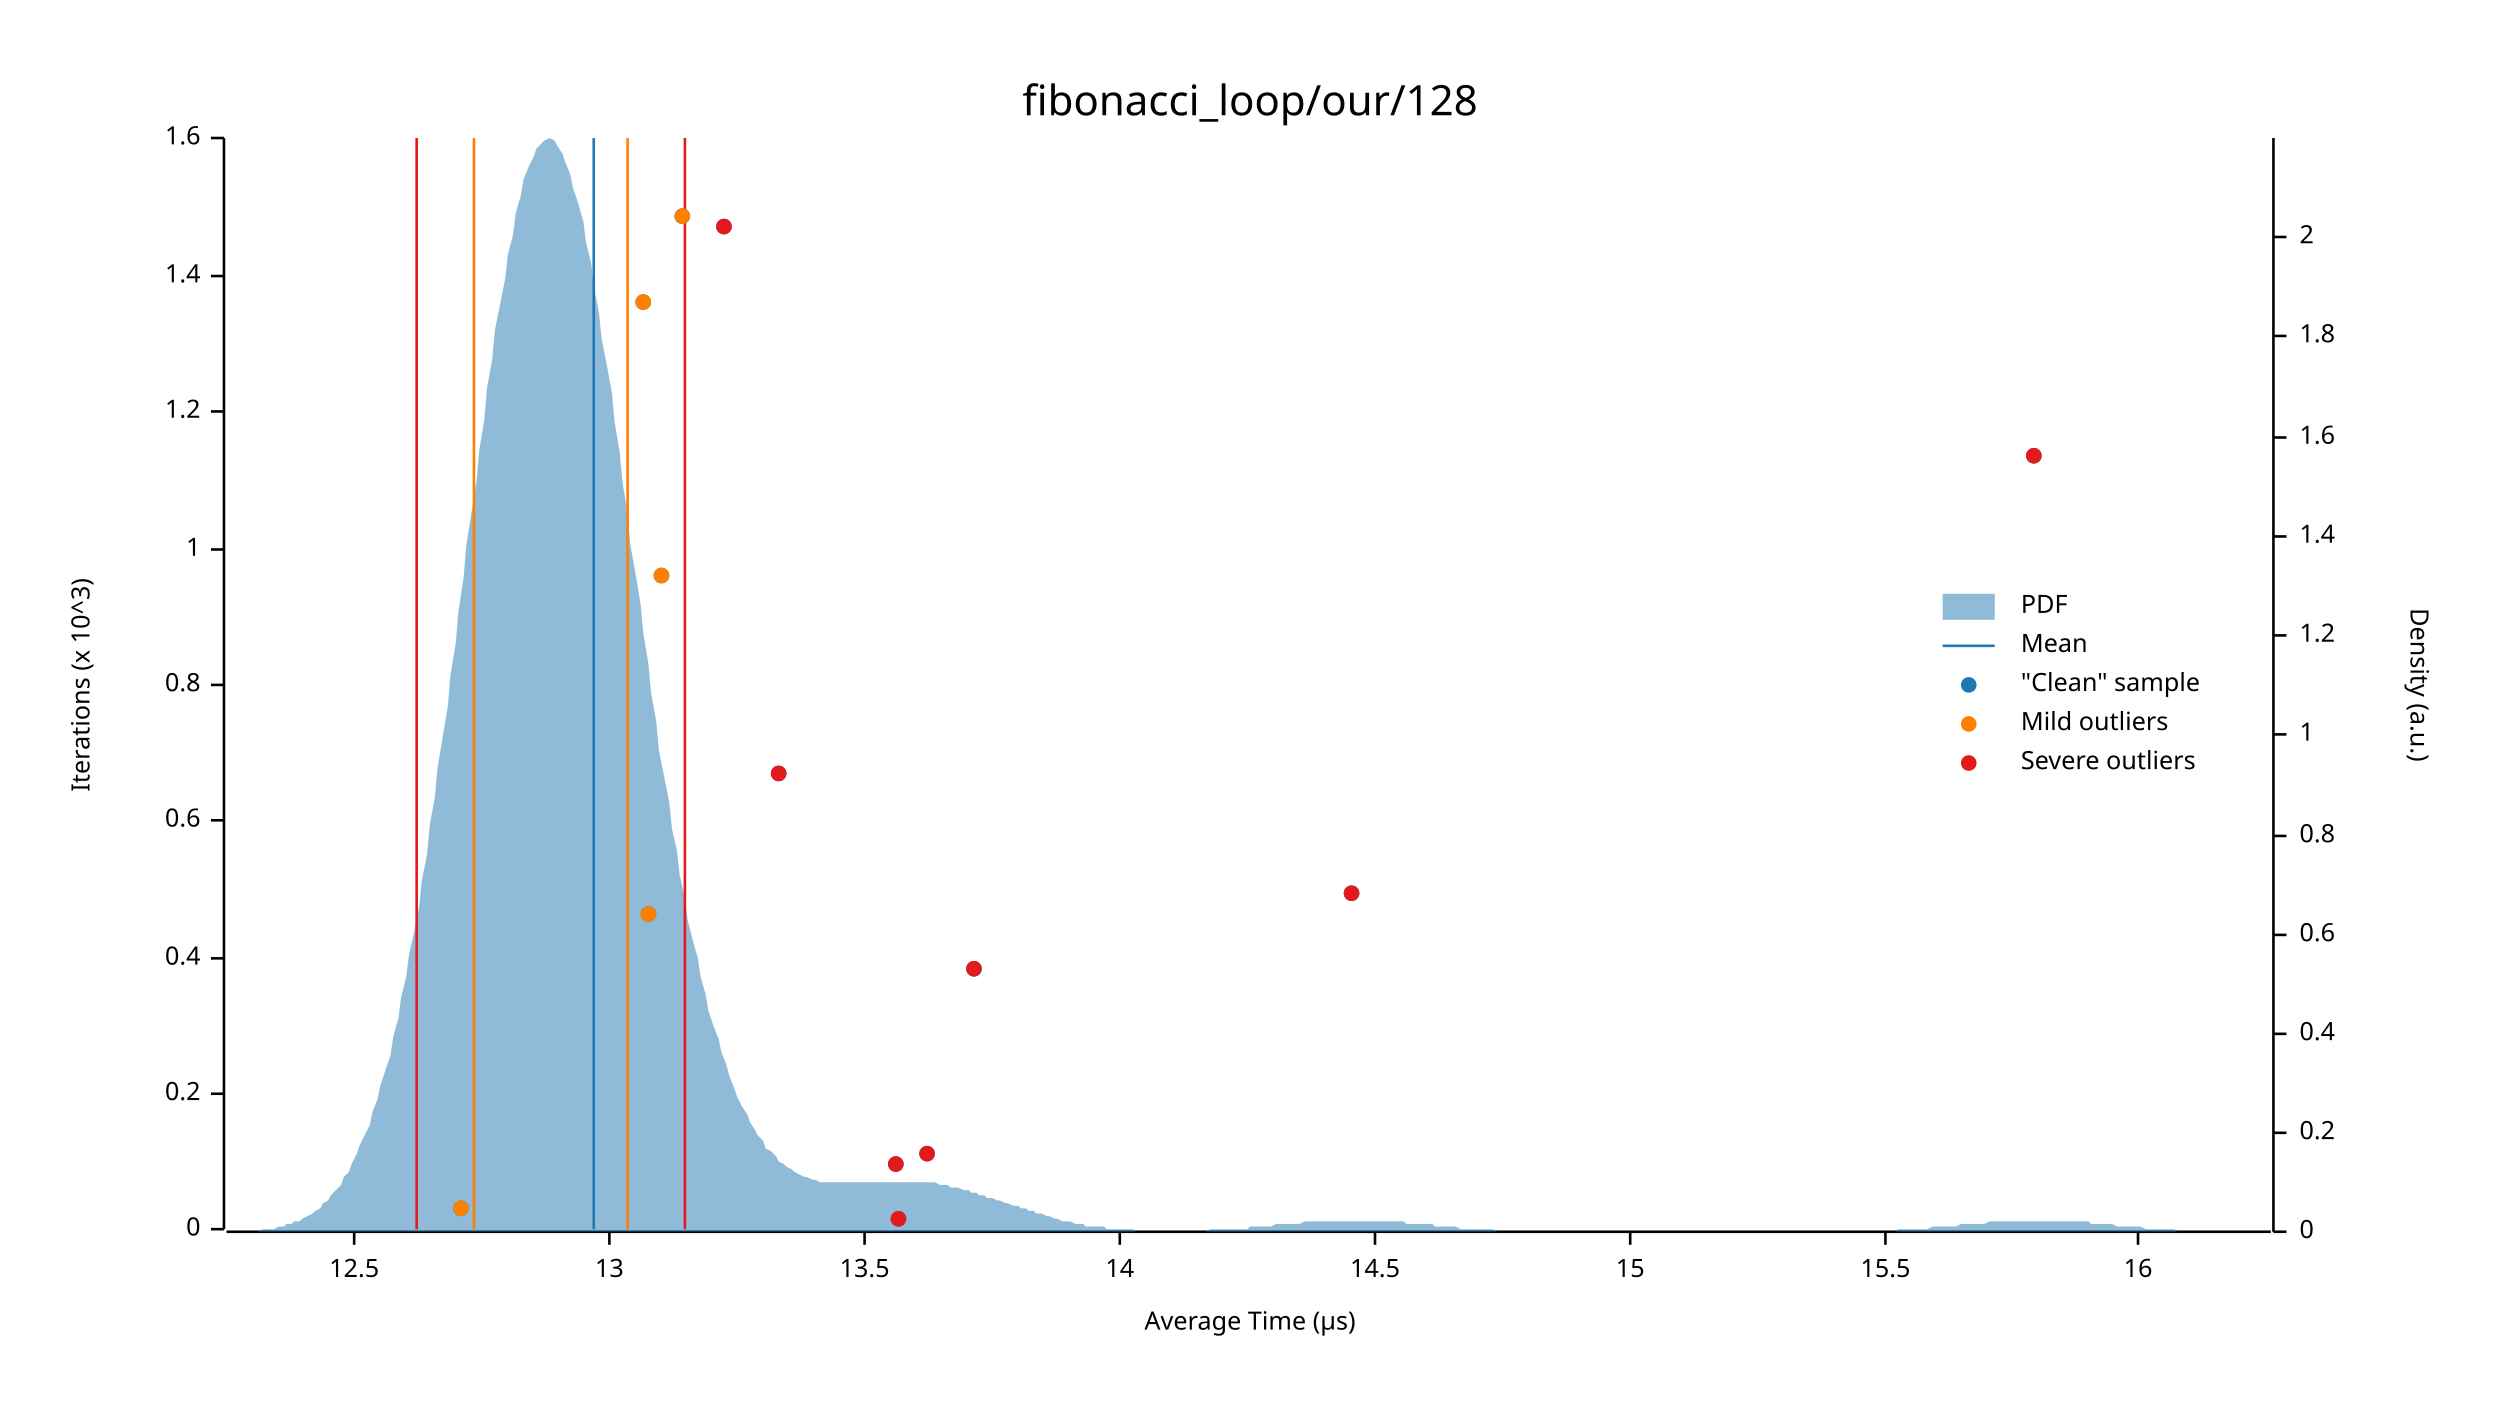
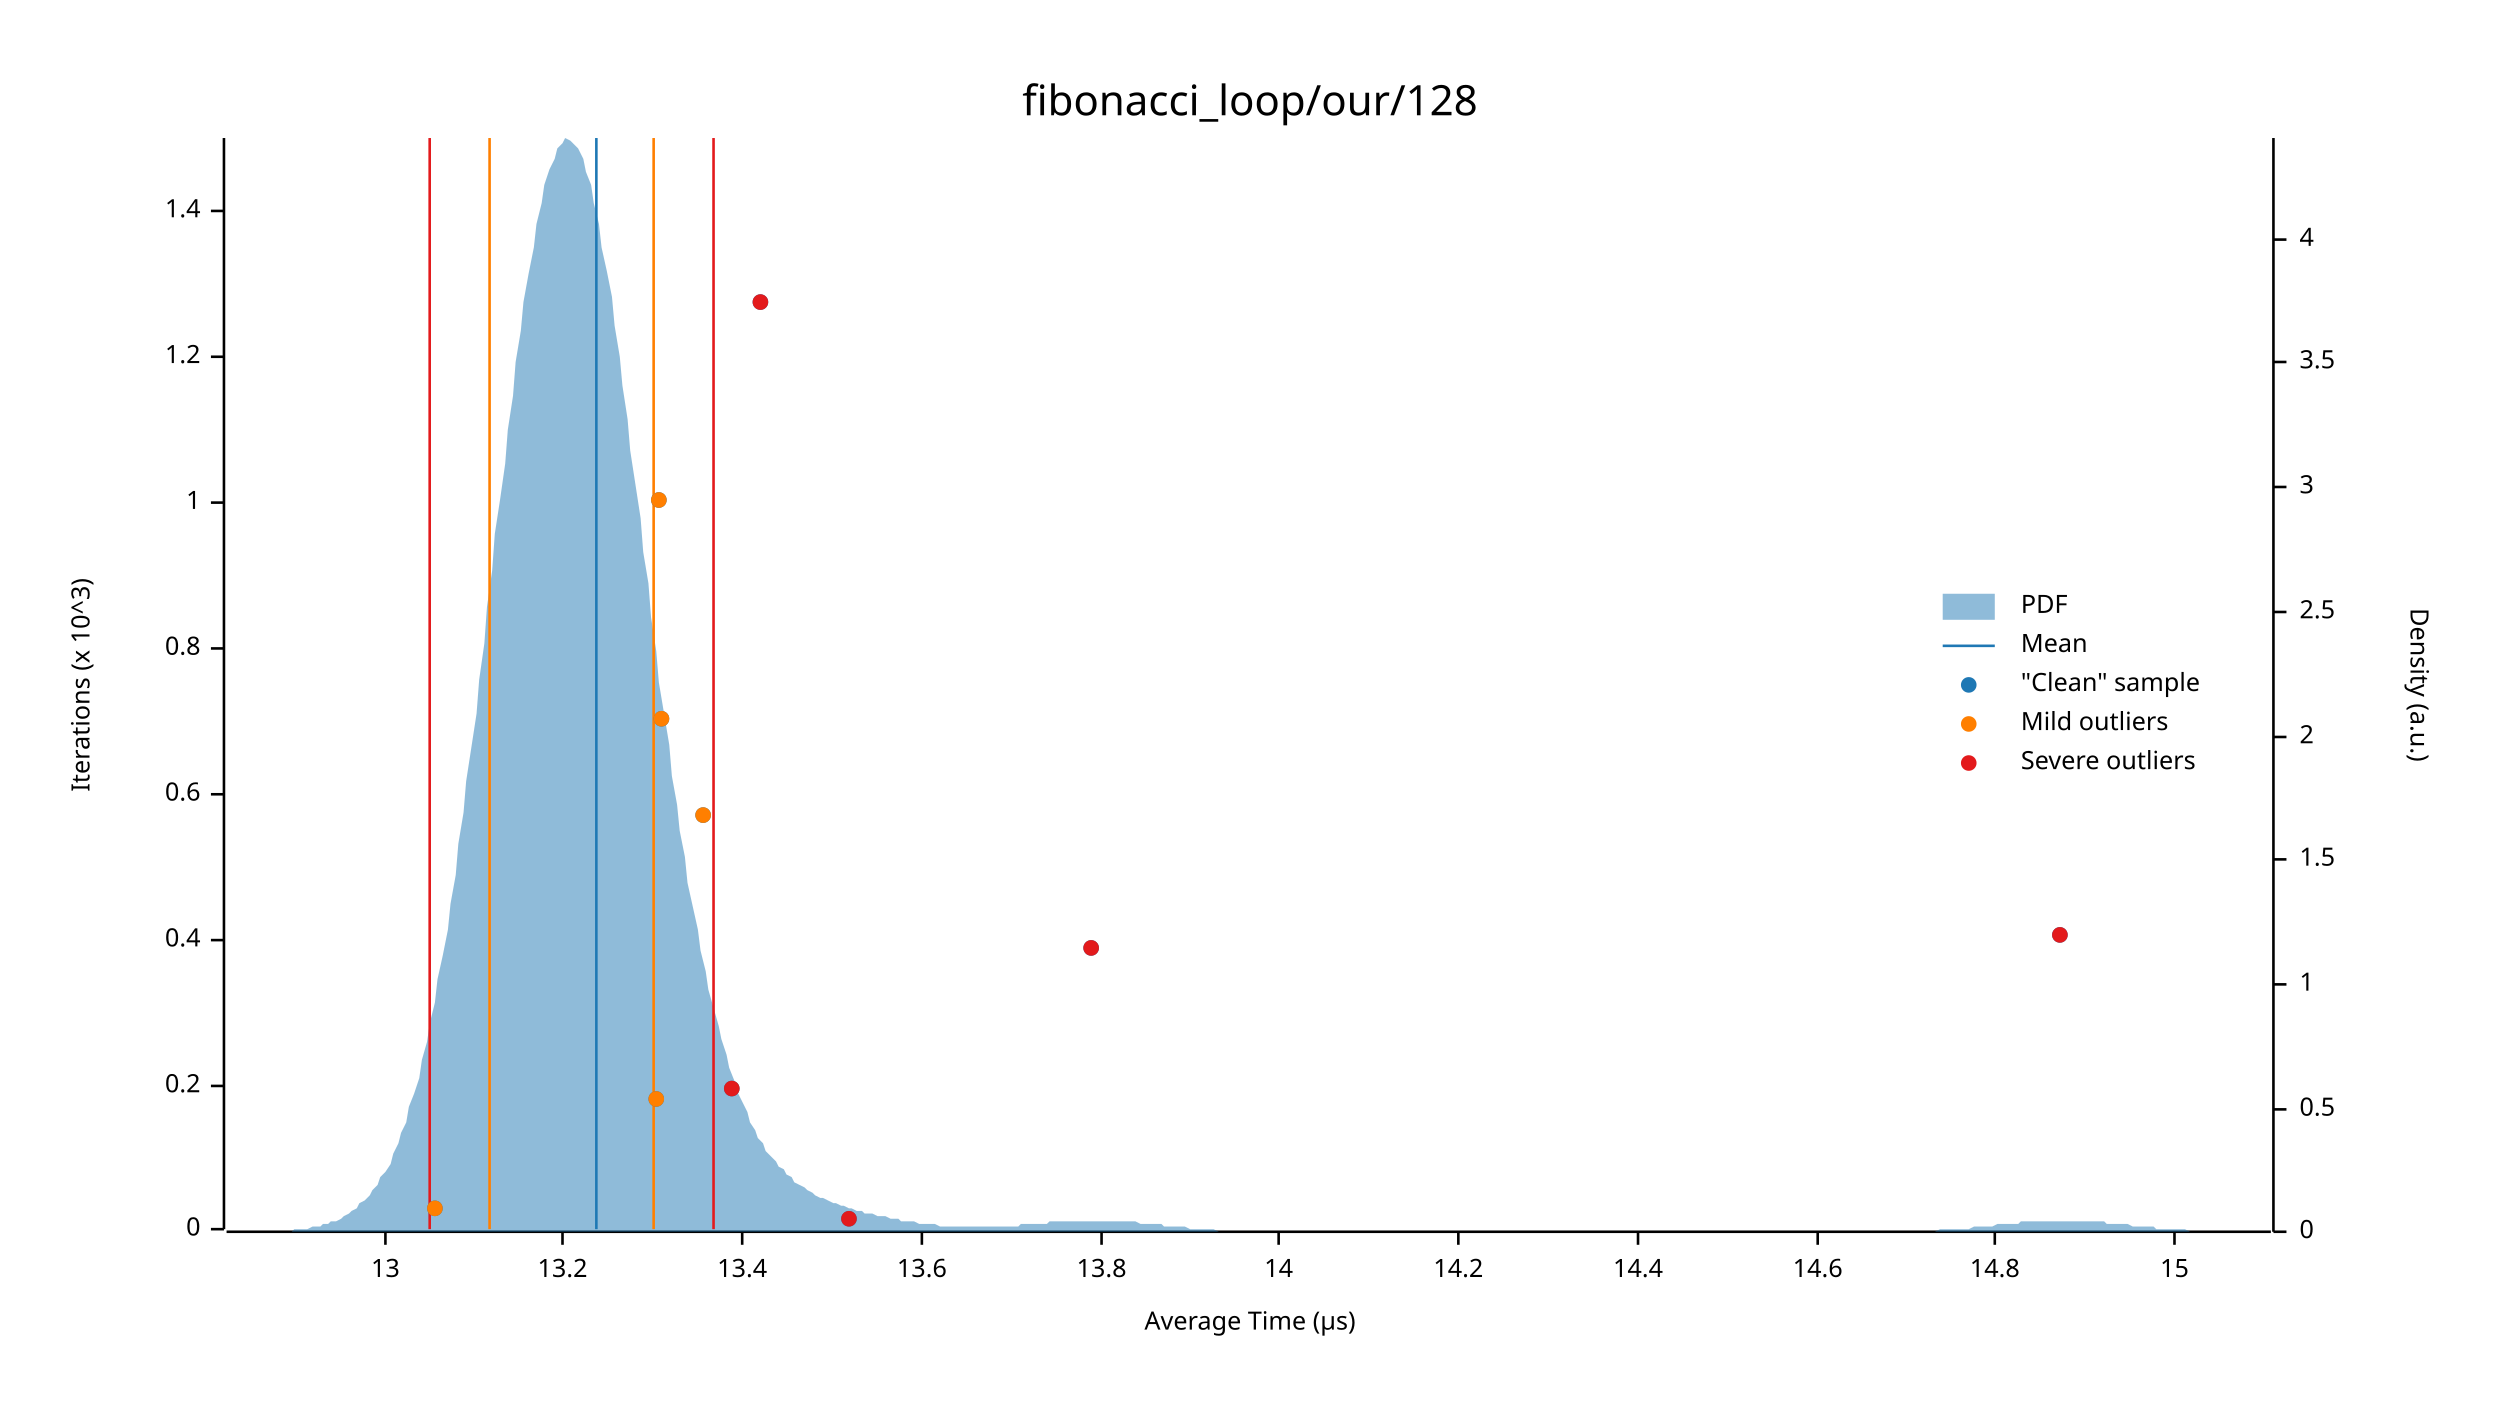
<svg xmlns="http://www.w3.org/2000/svg" width="960" height="540" viewBox="0 0 960 540">
  <text x="480" y="32" dy="0.76em" text-anchor="middle" font-family="sans-serif" font-size="16.129" opacity="1" fill="#000000">
fibonacci_loop/our/128
</text>
  <text x="27" y="263" dy="0.76em" text-anchor="middle" font-family="sans-serif" font-size="9.677" opacity="1" fill="#000000" transform="rotate(270, 27, 263)">
Iterations (x 10^3)
</text>
  <text x="480" y="513" dy="-0.5ex" text-anchor="middle" font-family="sans-serif" font-size="9.677" opacity="1" fill="#000000">
Average Time (µs)
</text>
  <polyline fill="none" opacity="1" stroke="#000000" stroke-width="1" points="86,53 86,472 " />
  <text x="77" y="472" dy="0.5ex" text-anchor="end" font-family="sans-serif" font-size="9.677" opacity="1" fill="#000000">
0
</text>
  <polyline fill="none" opacity="1" stroke="#000000" stroke-width="1" points="81,472 86,472 " />
-   <text x="77" y="420" dy="0.5ex" text-anchor="end" font-family="sans-serif" font-size="9.677" opacity="1" fill="#000000">
+   <text x="77" y="417" dy="0.5ex" text-anchor="end" font-family="sans-serif" font-size="9.677" opacity="1" fill="#000000">
0.2
</text>
-   <polyline fill="none" opacity="1" stroke="#000000" stroke-width="1" points="81,420 86,420 " />
-   <text x="77" y="368" dy="0.5ex" text-anchor="end" font-family="sans-serif" font-size="9.677" opacity="1" fill="#000000">
+   <polyline fill="none" opacity="1" stroke="#000000" stroke-width="1" points="81,417 86,417 " />
+   <text x="77" y="361" dy="0.5ex" text-anchor="end" font-family="sans-serif" font-size="9.677" opacity="1" fill="#000000">
0.4
</text>
-   <polyline fill="none" opacity="1" stroke="#000000" stroke-width="1" points="81,368 86,368 " />
-   <text x="77" y="315" dy="0.5ex" text-anchor="end" font-family="sans-serif" font-size="9.677" opacity="1" fill="#000000">
+   <polyline fill="none" opacity="1" stroke="#000000" stroke-width="1" points="81,361 86,361 " />
+   <text x="77" y="305" dy="0.5ex" text-anchor="end" font-family="sans-serif" font-size="9.677" opacity="1" fill="#000000">
0.6
</text>
-   <polyline fill="none" opacity="1" stroke="#000000" stroke-width="1" points="81,315 86,315 " />
-   <text x="77" y="263" dy="0.5ex" text-anchor="end" font-family="sans-serif" font-size="9.677" opacity="1" fill="#000000">
+   <polyline fill="none" opacity="1" stroke="#000000" stroke-width="1" points="81,305 86,305 " />
+   <text x="77" y="249" dy="0.5ex" text-anchor="end" font-family="sans-serif" font-size="9.677" opacity="1" fill="#000000">
0.8
</text>
-   <polyline fill="none" opacity="1" stroke="#000000" stroke-width="1" points="81,263 86,263 " />
-   <text x="77" y="211" dy="0.5ex" text-anchor="end" font-family="sans-serif" font-size="9.677" opacity="1" fill="#000000">
+   <polyline fill="none" opacity="1" stroke="#000000" stroke-width="1" points="81,249 86,249 " />
+   <text x="77" y="193" dy="0.5ex" text-anchor="end" font-family="sans-serif" font-size="9.677" opacity="1" fill="#000000">
1
</text>
-   <polyline fill="none" opacity="1" stroke="#000000" stroke-width="1" points="81,211 86,211 " />
-   <text x="77" y="158" dy="0.5ex" text-anchor="end" font-family="sans-serif" font-size="9.677" opacity="1" fill="#000000">
+   <polyline fill="none" opacity="1" stroke="#000000" stroke-width="1" points="81,193 86,193 " />
+   <text x="77" y="137" dy="0.5ex" text-anchor="end" font-family="sans-serif" font-size="9.677" opacity="1" fill="#000000">
1.2
</text>
-   <polyline fill="none" opacity="1" stroke="#000000" stroke-width="1" points="81,158 86,158 " />
-   <text x="77" y="106" dy="0.5ex" text-anchor="end" font-family="sans-serif" font-size="9.677" opacity="1" fill="#000000">
+   <polyline fill="none" opacity="1" stroke="#000000" stroke-width="1" points="81,137 86,137 " />
+   <text x="77" y="81" dy="0.5ex" text-anchor="end" font-family="sans-serif" font-size="9.677" opacity="1" fill="#000000">
1.4
</text>
-   <polyline fill="none" opacity="1" stroke="#000000" stroke-width="1" points="81,106 86,106 " />
-   <text x="77" y="53" dy="0.5ex" text-anchor="end" font-family="sans-serif" font-size="9.677" opacity="1" fill="#000000">
- 1.6
- </text>
-   <polyline fill="none" opacity="1" stroke="#000000" stroke-width="1" points="81,53 86,53 " />
+   <polyline fill="none" opacity="1" stroke="#000000" stroke-width="1" points="81,81 86,81 " />
  <polyline fill="none" opacity="1" stroke="#000000" stroke-width="1" points="87,473 872,473 " />
-   <text x="136" y="483" dy="0.76em" text-anchor="middle" font-family="sans-serif" font-size="9.677" opacity="1" fill="#000000">
- 12.5
- </text>
-   <polyline fill="none" opacity="1" stroke="#000000" stroke-width="1" points="136,473 136,478 " />
-   <text x="234" y="483" dy="0.76em" text-anchor="middle" font-family="sans-serif" font-size="9.677" opacity="1" fill="#000000">
+   <text x="148" y="483" dy="0.76em" text-anchor="middle" font-family="sans-serif" font-size="9.677" opacity="1" fill="#000000">
13
</text>
-   <polyline fill="none" opacity="1" stroke="#000000" stroke-width="1" points="234,473 234,478 " />
-   <text x="332" y="483" dy="0.76em" text-anchor="middle" font-family="sans-serif" font-size="9.677" opacity="1" fill="#000000">
- 13.5
+   <polyline fill="none" opacity="1" stroke="#000000" stroke-width="1" points="148,473 148,478 " />
+   <text x="216" y="483" dy="0.76em" text-anchor="middle" font-family="sans-serif" font-size="9.677" opacity="1" fill="#000000">
+ 13.2
</text>
-   <polyline fill="none" opacity="1" stroke="#000000" stroke-width="1" points="332,473 332,478 " />
-   <text x="430" y="483" dy="0.76em" text-anchor="middle" font-family="sans-serif" font-size="9.677" opacity="1" fill="#000000">
+   <polyline fill="none" opacity="1" stroke="#000000" stroke-width="1" points="216,473 216,478 " />
+   <text x="285" y="483" dy="0.76em" text-anchor="middle" font-family="sans-serif" font-size="9.677" opacity="1" fill="#000000">
+ 13.4
+ </text>
+   <polyline fill="none" opacity="1" stroke="#000000" stroke-width="1" points="285,473 285,478 " />
+   <text x="354" y="483" dy="0.76em" text-anchor="middle" font-family="sans-serif" font-size="9.677" opacity="1" fill="#000000">
+ 13.6
+ </text>
+   <polyline fill="none" opacity="1" stroke="#000000" stroke-width="1" points="354,473 354,478 " />
+   <text x="423" y="483" dy="0.76em" text-anchor="middle" font-family="sans-serif" font-size="9.677" opacity="1" fill="#000000">
+ 13.8
+ </text>
+   <polyline fill="none" opacity="1" stroke="#000000" stroke-width="1" points="423,473 423,478 " />
+   <text x="491" y="483" dy="0.76em" text-anchor="middle" font-family="sans-serif" font-size="9.677" opacity="1" fill="#000000">
14
</text>
-   <polyline fill="none" opacity="1" stroke="#000000" stroke-width="1" points="430,473 430,478 " />
-   <text x="528" y="483" dy="0.76em" text-anchor="middle" font-family="sans-serif" font-size="9.677" opacity="1" fill="#000000">
- 14.5
+   <polyline fill="none" opacity="1" stroke="#000000" stroke-width="1" points="491,473 491,478 " />
+   <text x="560" y="483" dy="0.76em" text-anchor="middle" font-family="sans-serif" font-size="9.677" opacity="1" fill="#000000">
+ 14.2
</text>
-   <polyline fill="none" opacity="1" stroke="#000000" stroke-width="1" points="528,473 528,478 " />
-   <text x="626" y="483" dy="0.76em" text-anchor="middle" font-family="sans-serif" font-size="9.677" opacity="1" fill="#000000">
+   <polyline fill="none" opacity="1" stroke="#000000" stroke-width="1" points="560,473 560,478 " />
+   <text x="629" y="483" dy="0.76em" text-anchor="middle" font-family="sans-serif" font-size="9.677" opacity="1" fill="#000000">
+ 14.4
+ </text>
+   <polyline fill="none" opacity="1" stroke="#000000" stroke-width="1" points="629,473 629,478 " />
+   <text x="698" y="483" dy="0.76em" text-anchor="middle" font-family="sans-serif" font-size="9.677" opacity="1" fill="#000000">
+ 14.6
+ </text>
+   <polyline fill="none" opacity="1" stroke="#000000" stroke-width="1" points="698,473 698,478 " />
+   <text x="766" y="483" dy="0.76em" text-anchor="middle" font-family="sans-serif" font-size="9.677" opacity="1" fill="#000000">
+ 14.8
+ </text>
+   <polyline fill="none" opacity="1" stroke="#000000" stroke-width="1" points="766,473 766,478 " />
+   <text x="835" y="483" dy="0.76em" text-anchor="middle" font-family="sans-serif" font-size="9.677" opacity="1" fill="#000000">
15
</text>
-   <polyline fill="none" opacity="1" stroke="#000000" stroke-width="1" points="626,473 626,478 " />
-   <text x="724" y="483" dy="0.76em" text-anchor="middle" font-family="sans-serif" font-size="9.677" opacity="1" fill="#000000">
- 15.5
- </text>
-   <polyline fill="none" opacity="1" stroke="#000000" stroke-width="1" points="724,473 724,478 " />
-   <text x="821" y="483" dy="0.76em" text-anchor="middle" font-family="sans-serif" font-size="9.677" opacity="1" fill="#000000">
- 16
- </text>
-   <polyline fill="none" opacity="1" stroke="#000000" stroke-width="1" points="821,473 821,478 " />
+   <polyline fill="none" opacity="1" stroke="#000000" stroke-width="1" points="835,473 835,478 " />
  <text x="933" y="263" dy="0.76em" text-anchor="middle" font-family="sans-serif" font-size="9.677" opacity="1" fill="#000000" transform="rotate(90, 933, 263)">
Density (a.u.)
</text>
  <polyline fill="none" opacity="1" stroke="#000000" stroke-width="1" points="873,53 873,473 " />
  <text x="883" y="473" dy="0.5ex" text-anchor="start" font-family="sans-serif" font-size="9.677" opacity="1" fill="#000000">
0
</text>
  <polyline fill="none" opacity="1" stroke="#000000" stroke-width="1" points="873,473 878,473 " />
-   <text x="883" y="435" dy="0.5ex" text-anchor="start" font-family="sans-serif" font-size="9.677" opacity="1" fill="#000000">
- 0.2
+   <text x="883" y="426" dy="0.5ex" text-anchor="start" font-family="sans-serif" font-size="9.677" opacity="1" fill="#000000">
+ 0.5
</text>
-   <polyline fill="none" opacity="1" stroke="#000000" stroke-width="1" points="873,435 878,435 " />
-   <text x="883" y="397" dy="0.5ex" text-anchor="start" font-family="sans-serif" font-size="9.677" opacity="1" fill="#000000">
- 0.4
- </text>
-   <polyline fill="none" opacity="1" stroke="#000000" stroke-width="1" points="873,397 878,397 " />
-   <text x="883" y="359" dy="0.5ex" text-anchor="start" font-family="sans-serif" font-size="9.677" opacity="1" fill="#000000">
- 0.6
- </text>
-   <polyline fill="none" opacity="1" stroke="#000000" stroke-width="1" points="873,359 878,359 " />
-   <text x="883" y="321" dy="0.5ex" text-anchor="start" font-family="sans-serif" font-size="9.677" opacity="1" fill="#000000">
- 0.8
- </text>
-   <polyline fill="none" opacity="1" stroke="#000000" stroke-width="1" points="873,321 878,321 " />
-   <text x="883" y="282" dy="0.5ex" text-anchor="start" font-family="sans-serif" font-size="9.677" opacity="1" fill="#000000">
+   <polyline fill="none" opacity="1" stroke="#000000" stroke-width="1" points="873,426 878,426 " />
+   <text x="883" y="378" dy="0.5ex" text-anchor="start" font-family="sans-serif" font-size="9.677" opacity="1" fill="#000000">
1
</text>
-   <polyline fill="none" opacity="1" stroke="#000000" stroke-width="1" points="873,282 878,282 " />
-   <text x="883" y="244" dy="0.5ex" text-anchor="start" font-family="sans-serif" font-size="9.677" opacity="1" fill="#000000">
- 1.2
+   <polyline fill="none" opacity="1" stroke="#000000" stroke-width="1" points="873,378 878,378 " />
+   <text x="883" y="330" dy="0.5ex" text-anchor="start" font-family="sans-serif" font-size="9.677" opacity="1" fill="#000000">
+ 1.5
</text>
-   <polyline fill="none" opacity="1" stroke="#000000" stroke-width="1" points="873,244 878,244 " />
-   <text x="883" y="206" dy="0.5ex" text-anchor="start" font-family="sans-serif" font-size="9.677" opacity="1" fill="#000000">
- 1.4
- </text>
-   <polyline fill="none" opacity="1" stroke="#000000" stroke-width="1" points="873,206 878,206 " />
-   <text x="883" y="168" dy="0.5ex" text-anchor="start" font-family="sans-serif" font-size="9.677" opacity="1" fill="#000000">
- 1.6
- </text>
-   <polyline fill="none" opacity="1" stroke="#000000" stroke-width="1" points="873,168 878,168 " />
-   <text x="883" y="129" dy="0.5ex" text-anchor="start" font-family="sans-serif" font-size="9.677" opacity="1" fill="#000000">
- 1.8
- </text>
-   <polyline fill="none" opacity="1" stroke="#000000" stroke-width="1" points="873,129 878,129 " />
-   <text x="883" y="91" dy="0.5ex" text-anchor="start" font-family="sans-serif" font-size="9.677" opacity="1" fill="#000000">
+   <polyline fill="none" opacity="1" stroke="#000000" stroke-width="1" points="873,330 878,330 " />
+   <text x="883" y="283" dy="0.5ex" text-anchor="start" font-family="sans-serif" font-size="9.677" opacity="1" fill="#000000">
2
</text>
-   <polyline fill="none" opacity="1" stroke="#000000" stroke-width="1" points="873,91 878,91 " />
-   <polygon opacity="0.5" fill="#1F78B4" points="87,473 88,473 90,473 91,473 93,473 94,473 96,473 98,473 99,473 101,472 102,472 104,472 105,472 107,471 109,471 110,470 112,470 113,469 115,469 116,468 118,467 120,466 121,465 123,464 124,462 126,461 127,459 129,457 131,455 132,452 134,450 135,447 137,443 138,440 140,436 142,432 143,427 145,422 146,417 148,411 150,405 151,398 153,391 154,383 156,375 157,367 159,358 161,348 162,338 164,328 165,317 167,306 168,295 170,283 172,271 173,259 175,247 176,235 178,222 179,210 181,197 183,185 184,173 186,161 187,149 189,138 190,127 192,117 194,107 195,98 197,90 198,82 200,75 201,69 203,64 205,60 206,57 208,55 209,54 211,53 213,54 214,56 216,59 217,62 219,67 220,72 222,78 224,85 225,93 227,101 228,110 230,120 231,130 233,140 235,151 236,162 238,174 239,185 241,197 242,209 244,220 246,232 247,243 249,255 250,266 252,277 253,288 255,298 257,308 258,318 260,327 261,336 263,345 264,353 266,361 268,368 269,375 271,382 272,388 274,394 276,399 277,404 279,409 280,413 282,418 283,421 285,425 287,428 288,431 290,434 291,436 293,438 294,441 296,442 298,444 299,446 301,447 302,448 304,449 305,450 307,451 309,452 310,452 312,453 313,453 315,454 316,454 318,454 320,454 321,454 323,454 324,454 326,454 327,454 329,454 331,454 332,454 334,454 335,454 337,454 339,454 340,454 342,454 343,454 345,454 346,454 348,454 350,454 351,454 353,454 354,454 356,454 357,454 359,454 361,455 362,455 364,455 365,456 367,456 368,456 370,457 372,457 373,458 375,458 376,459 378,459 379,460 381,460 383,461 384,461 386,462 387,462 389,463 391,463 392,464 394,464 395,465 397,465 398,466 400,466 402,467 403,467 405,468 406,468 408,469 409,469 411,469 413,470 414,470 416,470 417,471 419,471 420,471 422,471 424,471 425,472 427,472 428,472 430,472 431,472 433,472 435,472 436,473 438,473 439,473 441,473 442,473 444,473 446,473 447,473 449,473 450,473 452,473 454,473 455,473 457,473 458,473 460,473 461,473 463,473 465,472 466,472 468,472 469,472 471,472 472,472 474,472 476,472 477,472 479,472 480,471 482,471 483,471 485,471 487,471 488,471 490,470 491,470 493,470 494,470 496,470 498,470 499,470 501,469 502,469 504,469 505,469 507,469 509,469 510,469 512,469 513,469 515,469 517,469 518,469 520,469 521,469 523,469 524,469 526,469 528,469 529,469 531,469 532,469 534,469 535,469 537,469 539,469 540,470 542,470 543,470 545,470 546,470 548,470 550,470 551,471 553,471 554,471 556,471 557,471 559,471 561,472 562,472 564,472 565,472 567,472 568,472 570,472 572,472 573,472 575,473 576,473 578,473 580,473 581,473 583,473 584,473 586,473 587,473 589,473 591,473 592,473 594,473 595,473 597,473 598,473 600,473 602,473 603,473 605,473 606,473 608,473 609,473 611,473 613,473 614,473 616,473 617,473 619,473 620,473 622,473 624,473 625,473 627,473 628,473 630,473 632,473 633,473 635,473 636,473 638,473 639,473 641,473 643,473 644,473 646,473 647,473 649,473 650,473 652,473 654,473 655,473 657,473 658,473 660,473 661,473 663,473 665,473 666,473 668,473 669,473 671,473 672,473 674,473 676,473 677,473 679,473 680,473 682,473 683,473 685,473 687,473 688,473 690,473 691,473 693,473 695,473 696,473 698,473 699,473 701,473 702,473 704,473 706,473 707,473 709,473 710,473 712,473 713,473 715,473 717,473 718,473 720,473 721,473 723,473 724,473 726,473 728,473 729,472 731,472 732,472 734,472 735,472 737,472 739,472 740,472 742,471 743,471 745,471 746,471 748,471 750,471 751,471 753,470 754,470 756,470 758,470 759,470 761,470 762,470 764,469 765,469 767,469 769,469 770,469 772,469 773,469 775,469 776,469 778,469 780,469 781,469 783,469 784,469 786,469 787,469 789,469 791,469 792,469 794,469 795,469 797,469 798,469 800,469 802,469 803,470 805,470 806,470 808,470 809,470 811,470 813,471 814,471 816,471 817,471 819,471 821,471 822,471 824,472 825,472 827,472 828,472 830,472 832,472 833,472 835,472 836,473 838,473 839,473 841,473 843,473 844,473 846,473 847,473 849,473 850,473 852,473 854,473 855,473 857,473 858,473 860,473 861,473 863,473 865,473 866,473 868,473 869,473 871,473 873,473 873,473 87,473 " />
-   <polyline fill="none" opacity="1" stroke="#1F78B4" stroke-width="1" points="228,472 228,53 " />
-   <polyline fill="none" opacity="1" stroke="#FF7F00" stroke-width="1" points="182,472 182,53 " />
-   <polyline fill="none" opacity="1" stroke="#FF7F00" stroke-width="1" points="241,472 241,53 " />
-   <polyline fill="none" opacity="1" stroke="#E31A1C" stroke-width="1" points="160,472 160,53 " />
-   <polyline fill="none" opacity="1" stroke="#E31A1C" stroke-width="1" points="263,472 263,53 " />
-   <circle cx="345" cy="468" r="3" opacity="1" fill="#1F78B4" stroke="none" stroke-width="1" />
-   <circle cx="177" cy="464" r="3" opacity="1" fill="#1F78B4" stroke="none" stroke-width="1" />
-   <circle cx="344" cy="447" r="3" opacity="1" fill="#1F78B4" stroke="none" stroke-width="1" />
-   <circle cx="356" cy="443" r="3" opacity="1" fill="#1F78B4" stroke="none" stroke-width="1" />
-   <circle cx="374" cy="372" r="3" opacity="1" fill="#1F78B4" stroke="none" stroke-width="1" />
-   <circle cx="249" cy="351" r="3" opacity="1" fill="#1F78B4" stroke="none" stroke-width="1" />
-   <circle cx="519" cy="343" r="3" opacity="1" fill="#1F78B4" stroke="none" stroke-width="1" />
-   <circle cx="299" cy="297" r="3" opacity="1" fill="#1F78B4" stroke="none" stroke-width="1" />
-   <circle cx="254" cy="221" r="3" opacity="1" fill="#1F78B4" stroke="none" stroke-width="1" />
-   <circle cx="781" cy="175" r="3" opacity="1" fill="#1F78B4" stroke="none" stroke-width="1" />
-   <circle cx="247" cy="116" r="3" opacity="1" fill="#1F78B4" stroke="none" stroke-width="1" />
-   <circle cx="278" cy="87" r="3" opacity="1" fill="#1F78B4" stroke="none" stroke-width="1" />
-   <circle cx="262" cy="83" r="3" opacity="1" fill="#1F78B4" stroke="none" stroke-width="1" />
-   <circle cx="177" cy="464" r="3" opacity="1" fill="#FF7F00" stroke="none" stroke-width="1" />
-   <circle cx="249" cy="351" r="3" opacity="1" fill="#FF7F00" stroke="none" stroke-width="1" />
-   <circle cx="254" cy="221" r="3" opacity="1" fill="#FF7F00" stroke="none" stroke-width="1" />
-   <circle cx="247" cy="116" r="3" opacity="1" fill="#FF7F00" stroke="none" stroke-width="1" />
-   <circle cx="262" cy="83" r="3" opacity="1" fill="#FF7F00" stroke="none" stroke-width="1" />
-   <circle cx="345" cy="468" r="3" opacity="1" fill="#E31A1C" stroke="none" stroke-width="1" />
-   <circle cx="344" cy="447" r="3" opacity="1" fill="#E31A1C" stroke="none" stroke-width="1" />
-   <circle cx="356" cy="443" r="3" opacity="1" fill="#E31A1C" stroke="none" stroke-width="1" />
-   <circle cx="374" cy="372" r="3" opacity="1" fill="#E31A1C" stroke="none" stroke-width="1" />
-   <circle cx="519" cy="343" r="3" opacity="1" fill="#E31A1C" stroke="none" stroke-width="1" />
-   <circle cx="299" cy="297" r="3" opacity="1" fill="#E31A1C" stroke="none" stroke-width="1" />
-   <circle cx="781" cy="175" r="3" opacity="1" fill="#E31A1C" stroke="none" stroke-width="1" />
-   <circle cx="278" cy="87" r="3" opacity="1" fill="#E31A1C" stroke="none" stroke-width="1" />
+   <polyline fill="none" opacity="1" stroke="#000000" stroke-width="1" points="873,283 878,283 " />
+   <text x="883" y="235" dy="0.5ex" text-anchor="start" font-family="sans-serif" font-size="9.677" opacity="1" fill="#000000">
+ 2.5
+ </text>
+   <polyline fill="none" opacity="1" stroke="#000000" stroke-width="1" points="873,235 878,235 " />
+   <text x="883" y="187" dy="0.5ex" text-anchor="start" font-family="sans-serif" font-size="9.677" opacity="1" fill="#000000">
+ 3
+ </text>
+   <polyline fill="none" opacity="1" stroke="#000000" stroke-width="1" points="873,187 878,187 " />
+   <text x="883" y="139" dy="0.5ex" text-anchor="start" font-family="sans-serif" font-size="9.677" opacity="1" fill="#000000">
+ 3.5
+ </text>
+   <polyline fill="none" opacity="1" stroke="#000000" stroke-width="1" points="873,139 878,139 " />
+   <text x="883" y="92" dy="0.5ex" text-anchor="start" font-family="sans-serif" font-size="9.677" opacity="1" fill="#000000">
+ 4
+ </text>
+   <polyline fill="none" opacity="1" stroke="#000000" stroke-width="1" points="873,92 878,92 " />
+   <polygon opacity="0.5" fill="#1F78B4" points="87,473 88,473 90,473 91,473 93,473 94,473 96,473 98,473 99,473 101,473 102,473 104,473 105,473 107,473 109,473 110,473 112,473 113,472 115,472 116,472 118,472 120,471 121,471 123,471 124,470 126,470 127,469 129,469 131,468 132,467 134,466 135,465 137,464 138,462 140,461 142,459 143,457 145,455 146,452 148,450 150,447 151,443 153,439 154,435 156,431 157,425 159,420 161,414 162,407 164,400 165,393 167,385 168,376 170,367 172,357 173,347 175,336 176,324 178,312 179,300 181,287 183,274 184,261 186,247 187,233 189,219 190,205 192,192 194,178 195,165 197,152 198,139 200,127 201,116 203,105 205,95 206,86 208,78 209,71 211,65 213,61 214,57 216,55 217,53 219,54 220,55 222,57 224,61 225,66 227,71 228,78 230,86 231,95 233,104 235,114 236,125 238,137 239,148 241,161 242,173 244,186 246,199 247,212 249,224 250,237 252,250 253,262 255,274 257,286 258,298 260,309 261,319 263,329 264,339 266,348 268,357 269,365 271,373 272,380 274,387 276,394 277,399 279,405 280,410 282,415 283,419 285,423 287,427 288,431 290,434 291,437 293,439 294,442 296,444 298,446 299,448 301,449 302,451 304,452 305,454 307,455 309,456 310,457 312,458 313,459 315,460 316,460 318,461 320,462 321,462 323,463 324,463 326,464 327,464 329,465 331,465 332,466 334,466 335,466 337,467 339,467 340,467 342,468 343,468 345,468 346,469 348,469 350,469 351,469 353,470 354,470 356,470 357,470 359,470 361,471 362,471 364,471 365,471 367,471 368,471 370,471 372,471 373,471 375,471 376,471 378,471 379,471 381,471 383,471 384,471 386,471 387,471 389,471 391,471 392,470 394,470 395,470 397,470 398,470 400,470 402,470 403,469 405,469 406,469 408,469 409,469 411,469 413,469 414,469 416,469 417,469 419,469 420,469 422,469 424,469 425,469 427,469 428,469 430,469 431,469 433,469 435,469 436,469 438,470 439,470 441,470 442,470 444,470 446,470 447,471 449,471 450,471 452,471 454,471 455,471 457,472 458,472 460,472 461,472 463,472 465,472 466,472 468,473 469,473 471,473 472,473 474,473 476,473 477,473 479,473 480,473 482,473 483,473 485,473 487,473 488,473 490,473 491,473 493,473 494,473 496,473 498,473 499,473 501,473 502,473 504,473 505,473 507,473 509,473 510,473 512,473 513,473 515,473 517,473 518,473 520,473 521,473 523,473 524,473 526,473 528,473 529,473 531,473 532,473 534,473 535,473 537,473 539,473 540,473 542,473 543,473 545,473 546,473 548,473 550,473 551,473 553,473 554,473 556,473 557,473 559,473 561,473 562,473 564,473 565,473 567,473 568,473 570,473 572,473 573,473 575,473 576,473 578,473 580,473 581,473 583,473 584,473 586,473 587,473 589,473 591,473 592,473 594,473 595,473 597,473 598,473 600,473 602,473 603,473 605,473 606,473 608,473 609,473 611,473 613,473 614,473 616,473 617,473 619,473 620,473 622,473 624,473 625,473 627,473 628,473 630,473 632,473 633,473 635,473 636,473 638,473 639,473 641,473 643,473 644,473 646,473 647,473 649,473 650,473 652,473 654,473 655,473 657,473 658,473 660,473 661,473 663,473 665,473 666,473 668,473 669,473 671,473 672,473 674,473 676,473 677,473 679,473 680,473 682,473 683,473 685,473 687,473 688,473 690,473 691,473 693,473 695,473 696,473 698,473 699,473 701,473 702,473 704,473 706,473 707,473 709,473 710,473 712,473 713,473 715,473 717,473 718,473 720,473 721,473 723,473 724,473 726,473 728,473 729,473 731,473 732,473 734,473 735,473 737,473 739,473 740,473 742,473 743,473 745,472 746,472 748,472 750,472 751,472 753,472 754,472 756,472 758,471 759,471 761,471 762,471 764,471 765,471 767,470 769,470 770,470 772,470 773,470 775,470 776,469 778,469 780,469 781,469 783,469 784,469 786,469 787,469 789,469 791,469 792,469 794,469 795,469 797,469 798,469 800,469 802,469 803,469 805,469 806,469 808,469 809,470 811,470 813,470 814,470 816,470 817,470 819,471 821,471 822,471 824,471 825,471 827,471 828,472 830,472 832,472 833,472 835,472 836,472 838,472 839,472 841,473 843,473 844,473 846,473 847,473 849,473 850,473 852,473 854,473 855,473 857,473 858,473 860,473 861,473 863,473 865,473 866,473 868,473 869,473 871,473 873,473 873,473 87,473 " />
+   <polyline fill="none" opacity="1" stroke="#1F78B4" stroke-width="1" points="229,472 229,53 " />
+   <polyline fill="none" opacity="1" stroke="#FF7F00" stroke-width="1" points="188,472 188,53 " />
+   <polyline fill="none" opacity="1" stroke="#FF7F00" stroke-width="1" points="251,472 251,53 " />
+   <polyline fill="none" opacity="1" stroke="#E31A1C" stroke-width="1" points="165,472 165,53 " />
+   <polyline fill="none" opacity="1" stroke="#E31A1C" stroke-width="1" points="274,472 274,53 " />
+   <circle cx="326" cy="468" r="3" opacity="1" fill="#1F78B4" stroke="none" stroke-width="1" />
+   <circle cx="167" cy="464" r="3" opacity="1" fill="#1F78B4" stroke="none" stroke-width="1" />
+   <circle cx="252" cy="422" r="3" opacity="1" fill="#1F78B4" stroke="none" stroke-width="1" />
+   <circle cx="281" cy="418" r="3" opacity="1" fill="#1F78B4" stroke="none" stroke-width="1" />
+   <circle cx="419" cy="364" r="3" opacity="1" fill="#1F78B4" stroke="none" stroke-width="1" />
+   <circle cx="791" cy="359" r="3" opacity="1" fill="#1F78B4" stroke="none" stroke-width="1" />
+   <circle cx="270" cy="313" r="3" opacity="1" fill="#1F78B4" stroke="none" stroke-width="1" />
+   <circle cx="254" cy="276" r="3" opacity="1" fill="#1F78B4" stroke="none" stroke-width="1" />
+   <circle cx="253" cy="192" r="3" opacity="1" fill="#1F78B4" stroke="none" stroke-width="1" />
+   <circle cx="292" cy="116" r="3" opacity="1" fill="#1F78B4" stroke="none" stroke-width="1" />
+   <circle cx="167" cy="464" r="3" opacity="1" fill="#FF7F00" stroke="none" stroke-width="1" />
+   <circle cx="252" cy="422" r="3" opacity="1" fill="#FF7F00" stroke="none" stroke-width="1" />
+   <circle cx="270" cy="313" r="3" opacity="1" fill="#FF7F00" stroke="none" stroke-width="1" />
+   <circle cx="254" cy="276" r="3" opacity="1" fill="#FF7F00" stroke="none" stroke-width="1" />
+   <circle cx="253" cy="192" r="3" opacity="1" fill="#FF7F00" stroke="none" stroke-width="1" />
+   <circle cx="326" cy="468" r="3" opacity="1" fill="#E31A1C" stroke="none" stroke-width="1" />
+   <circle cx="281" cy="418" r="3" opacity="1" fill="#E31A1C" stroke="none" stroke-width="1" />
+   <circle cx="419" cy="364" r="3" opacity="1" fill="#E31A1C" stroke="none" stroke-width="1" />
+   <circle cx="791" cy="359" r="3" opacity="1" fill="#E31A1C" stroke="none" stroke-width="1" />
+   <circle cx="292" cy="116" r="3" opacity="1" fill="#E31A1C" stroke="none" stroke-width="1" />
  <text x="776" y="228" dy="0.76em" text-anchor="start" font-family="sans-serif" font-size="9.677" opacity="1" fill="#000000">
PDF
</text>
  <text x="776" y="243" dy="0.76em" text-anchor="start" font-family="sans-serif" font-size="9.677" opacity="1" fill="#000000">
Mean
</text>
  <text x="776" y="258" dy="0.76em" text-anchor="start" font-family="sans-serif" font-size="9.677" opacity="1" fill="#000000">
"Clean" sample
</text>
  <text x="776" y="273" dy="0.76em" text-anchor="start" font-family="sans-serif" font-size="9.677" opacity="1" fill="#000000">
Mild outliers
</text>
  <text x="776" y="288" dy="0.76em" text-anchor="start" font-family="sans-serif" font-size="9.677" opacity="1" fill="#000000">
Severe outliers
</text>
  <rect x="746" y="228" width="20" height="10" opacity="0.5" fill="#1F78B4" stroke="none" />
  <polyline fill="none" opacity="1" stroke="#1F78B4" stroke-width="1" points="746,248 766,248 " />
  <circle cx="756" cy="263" r="3" opacity="1" fill="#1F78B4" stroke="none" stroke-width="1" />
  <circle cx="756" cy="278" r="3" opacity="1" fill="#FF7F00" stroke="none" stroke-width="1" />
  <circle cx="756" cy="293" r="3" opacity="1" fill="#E31A1C" stroke="none" stroke-width="1" />
</svg>
